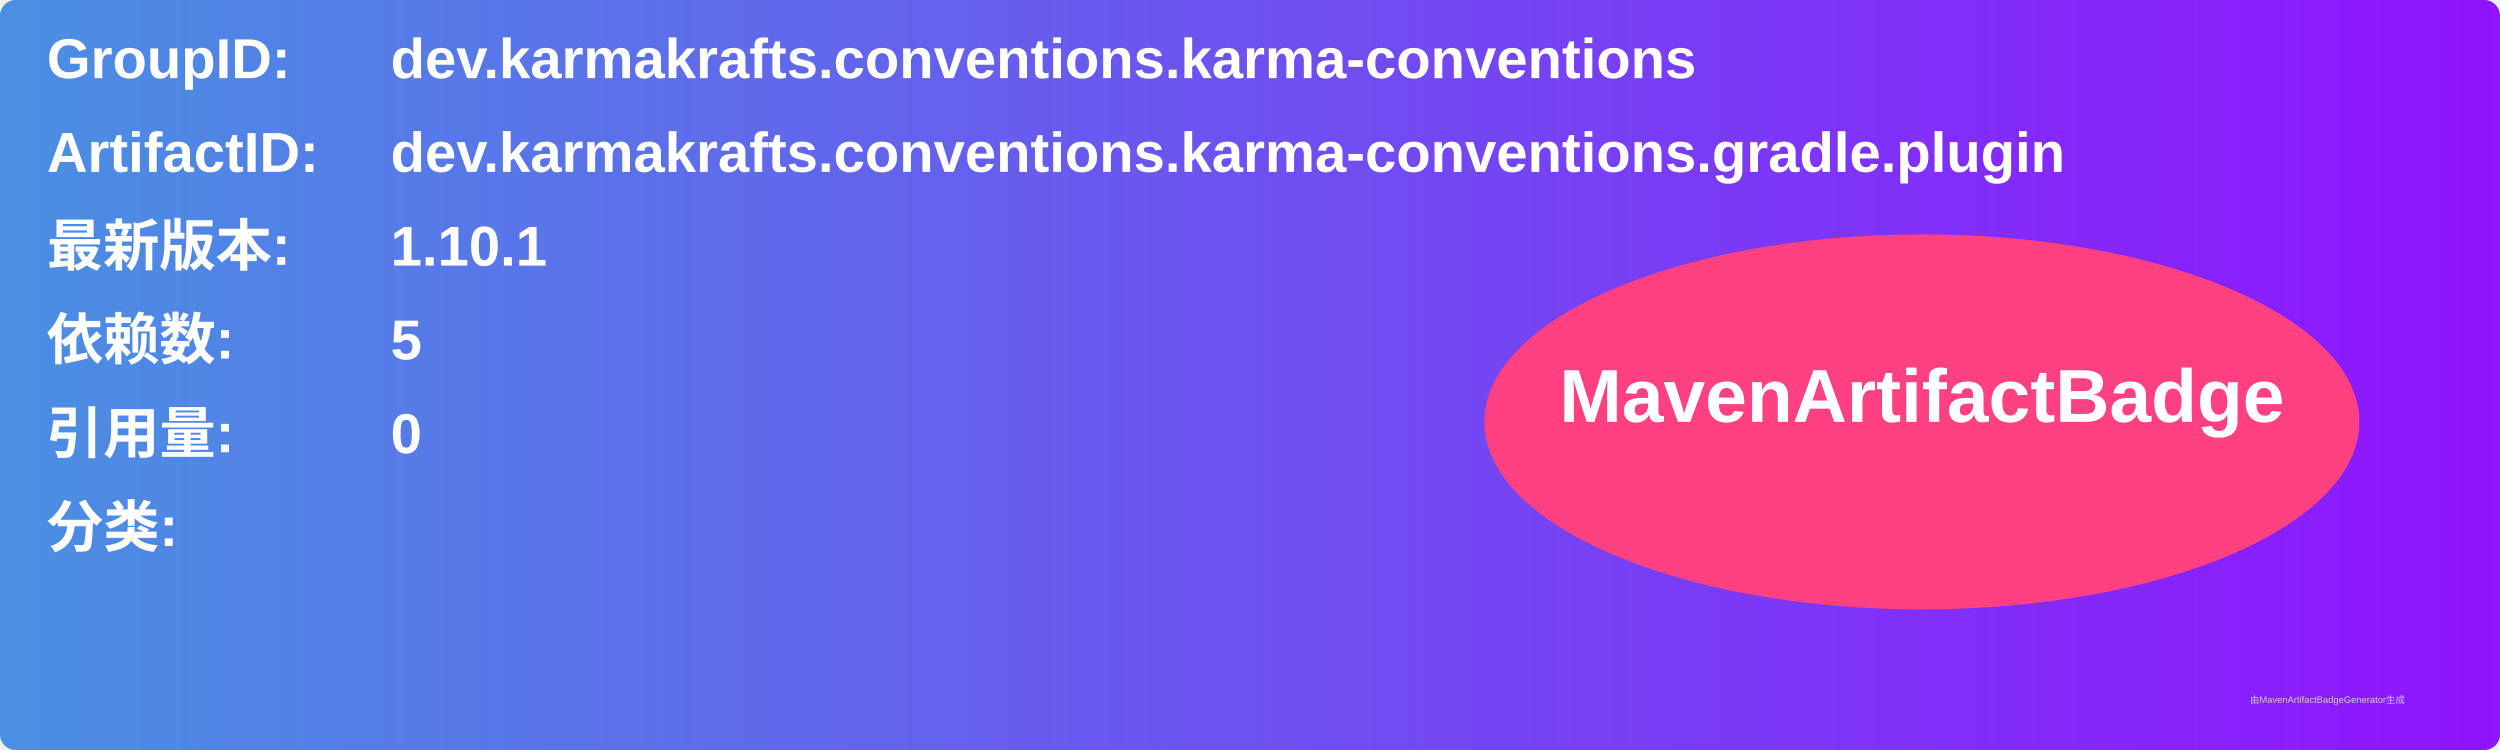
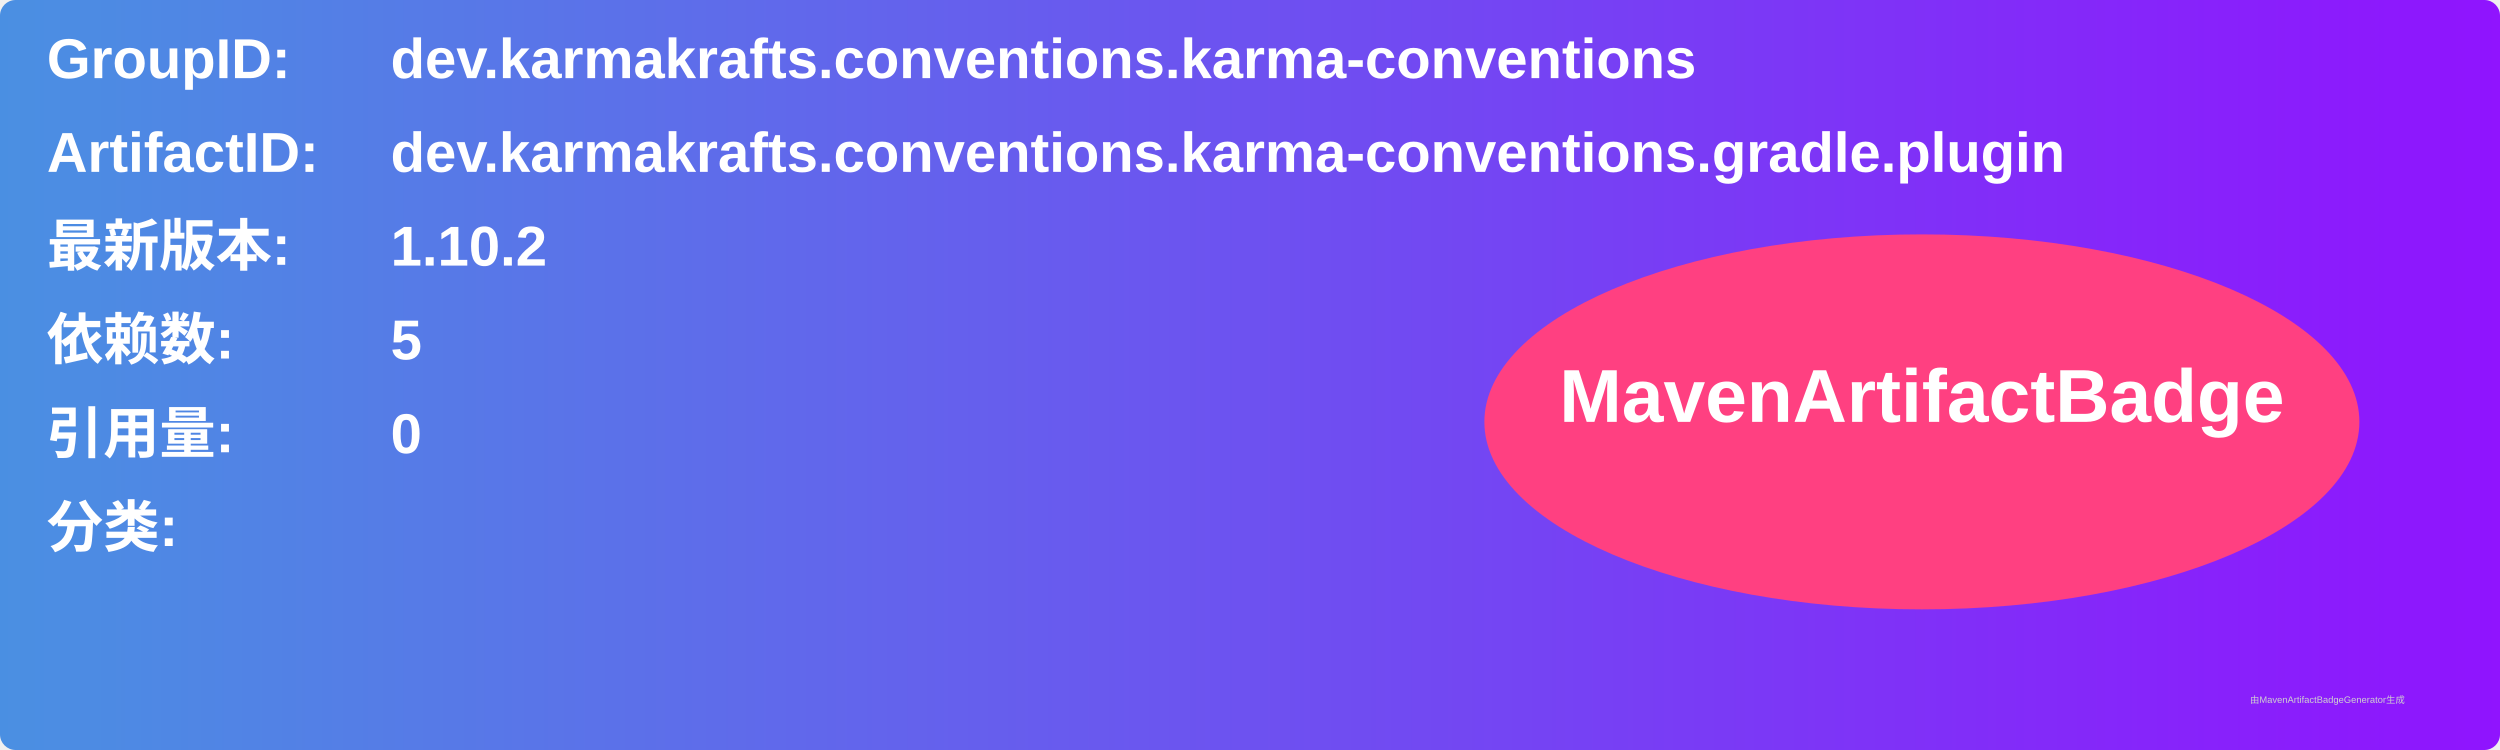
<svg xmlns="http://www.w3.org/2000/svg" width="800" height="240" viewBox="0 0 800 240">
  <linearGradient id="grad" x1="0%" y1="0%" x2="100%" y2="0%">
    <stop offset="0%" stop-color="#4a90e2" />
    <stop offset="100%" stop-color="#9013fe" />
  </linearGradient>
  <rect width="100%" height="100%" rx="5" ry="5" fill="url(#grad)" />
  <g transform="translate(15, 15)">
    <text x="0" y="10" font-family="Arial" font-size="18" fill="white" font-weight="bold" width="260">GroupID:</text>
    <text x="110" y="10" font-family="Arial" font-size="18" fill="white" font-weight="bold" width="460">dev.karmakrafts.conventions.karma-conventions</text>
    <text x="0" y="40" font-family="Arial" font-size="18" fill="white" font-weight="bold" width="260">ArtifactID:</text>
    <text x="110" y="40" font-family="Arial" font-size="18" fill="white" font-weight="bold" width="460">dev.karmakrafts.conventions.karma-conventions.gradle.plugin</text>
    <text x="0" y="70" font-family="Arial" font-size="18" fill="white" font-weight="bold">最新版本:</text>
    <text x="110" y="70" font-family="Arial" font-size="18" fill="white" font-weight="bold">
-       <tspan font-weight="bold">1.10.1</tspan>
+       <tspan font-weight="bold">1.10.2</tspan>
    </text>
    <text x="0" y="100" font-family="Arial" font-size="18" fill="white" font-weight="bold">依赖数: </text>
    <text x="110" y="100" font-family="Arial" font-size="18" fill="white">
      <tspan font-weight="bold">5</tspan>
    </text>
    <text x="0" y="130" font-family="Arial" font-size="18" fill="white" font-weight="bold">引用量: </text>
    <text x="110" y="130" font-family="Arial" font-size="18" fill="white">
      <tspan font-weight="bold">0</tspan>
    </text>
    <text x="0" y="160" font-family="Arial" font-size="18" fill="white" font-weight="bold">分类:</text>
    <text x="10" y="190" font-family="Arial" font-size="10" fill="white">
      <tspan font-weight="bold" />
    </text>
    <ellipse cx="600" cy="120" rx="140" ry="60" fill="#ff4081" />
    <text x="600" y="120" text-anchor="middle" font-family="Arial" font-size="24" fill="white" font-weight="bold">MavenArtifactBadge</text>
  </g>
  <text x="720" y="225" font-family="Arial" font-size="3" fill="#d0d0d0">由MavenArtifactBadgeGenerator生成</text>
</svg>
